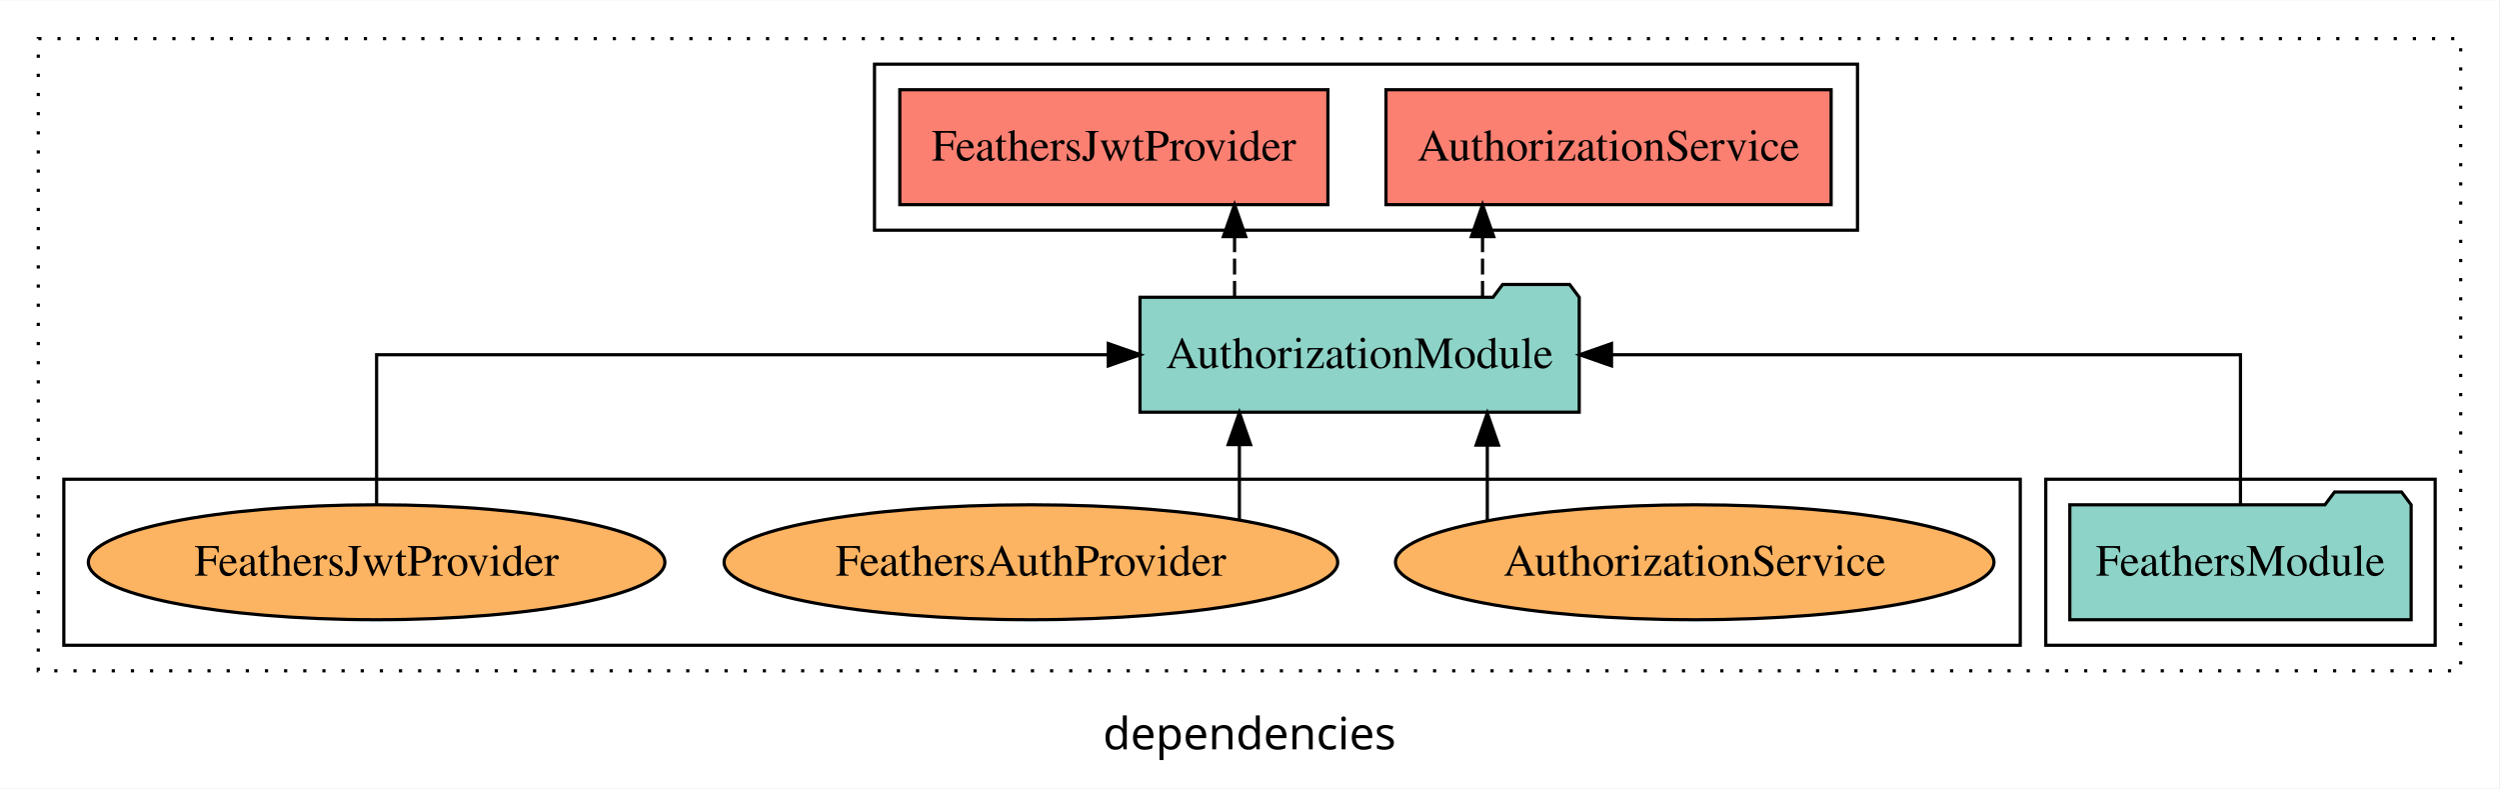
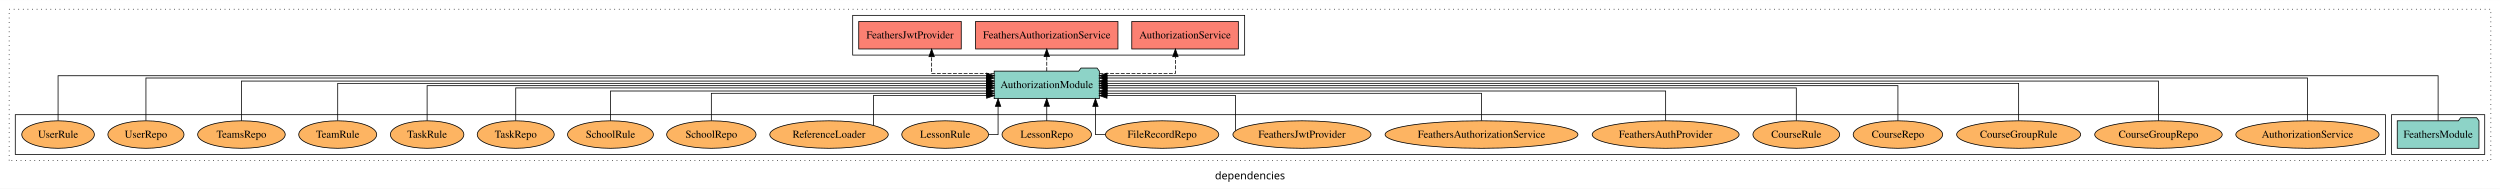
- <svg xmlns="http://www.w3.org/2000/svg" width="783pt" height="247pt" viewBox="0.00 0.00 783.00 246.80">
+ <svg xmlns="http://www.w3.org/2000/svg" width="3272pt" height="247pt" viewBox="0.00 0.00 3272.00 246.80">
  <g id="graph0" class="graph" transform="scale(1 1) rotate(0) translate(4 242.8)">
-     <polygon fill="white" stroke="transparent" points="-4,4 -4,-242.8 779,-242.8 779,4 -4,4" />
-     <text text-anchor="middle" x="387.5" y="-8.2" font-family="sans-serif" font-size="14.00">dependencies</text>
+     <polygon fill="white" stroke="transparent" points="-4,4 -4,-242.8 3268,-242.8 3268,4 -4,4" />
+     <text text-anchor="middle" x="1632" y="-8.2" font-family="sans-serif" font-size="14.00">dependencies</text>
    <g id="clust1" class="cluster">
-       <polygon fill="none" stroke="black" stroke-dasharray="1,5" points="8,-32.8 8,-230.8 767,-230.8 767,-32.8 8,-32.8" />
+       <polygon fill="none" stroke="black" stroke-dasharray="1,5" points="8,-32.8 8,-230.8 3256,-230.8 3256,-32.8 8,-32.8" />
    </g>
    <g id="clust4" class="cluster">
-       <polygon fill="none" stroke="black" points="270,-170.8 270,-222.8 578,-222.8 578,-170.8 270,-170.8" />
+       <polygon fill="none" stroke="black" points="1112,-170.8 1112,-222.8 1625,-222.8 1625,-170.8 1112,-170.8" />
    </g>
    <g id="clust3" class="cluster">
-       <polygon fill="none" stroke="black" points="637,-40.8 637,-92.8 759,-92.8 759,-40.8 637,-40.8" />
+       <polygon fill="none" stroke="black" points="3126,-40.8 3126,-92.8 3248,-92.8 3248,-40.8 3126,-40.8" />
    </g>
    <g id="clust6" class="cluster">
-       <polygon fill="none" stroke="black" points="16,-40.8 16,-92.8 629,-92.8 629,-40.8 16,-40.8" />
+       <polygon fill="none" stroke="black" points="16,-40.8 16,-92.8 3118,-92.8 3118,-40.8 16,-40.8" />
    </g>
    <g id="node1" class="node">
-       <polygon fill="#8dd3c7" stroke="black" points="751.47,-84.8 748.47,-88.8 727.47,-88.8 724.47,-84.8 644.53,-84.8 644.53,-48.8 751.47,-48.8 751.47,-84.8" />
-       <text text-anchor="middle" x="698" y="-62.6" font-family="Times,serif" font-size="14.00">FeathersModule</text>
+       <polygon fill="#8dd3c7" stroke="black" points="3240.48,-84.8 3237.48,-88.8 3216.48,-88.8 3213.48,-84.8 3133.52,-84.8 3133.52,-48.8 3240.48,-48.8 3240.48,-84.8" />
+       <text text-anchor="middle" x="3187" y="-62.6" font-family="Times,serif" font-size="14.00">FeathersModule</text>
    </g>
    <g id="node2" class="node">
-       <polygon fill="#8dd3c7" stroke="black" points="490.81,-149.8 487.81,-153.8 466.81,-153.8 463.81,-149.8 353.19,-149.8 353.19,-113.8 490.81,-113.8 490.81,-149.8" />
-       <text text-anchor="middle" x="422" y="-127.6" font-family="Times,serif" font-size="14.00">AuthorizationModule</text>
+       <polygon fill="#8dd3c7" stroke="black" points="1434.81,-149.8 1431.81,-153.8 1410.81,-153.8 1407.81,-149.8 1297.19,-149.8 1297.19,-113.8 1434.81,-113.8 1434.81,-149.8" />
+       <text text-anchor="middle" x="1366" y="-127.6" font-family="Times,serif" font-size="14.00">AuthorizationModule</text>
    </g>
    <g id="edge1" class="edge">
-       <path fill="none" stroke="black" d="M698,-84.91C698,-104.14 698,-131.8 698,-131.8 698,-131.8 500.93,-131.8 500.93,-131.8" />
-       <polygon fill="black" stroke="black" points="500.93,-128.3 490.93,-131.8 500.93,-135.3 500.93,-128.3" />
+       <path fill="none" stroke="black" d="M3187,-85.05C3187,-107.82 3187,-143.8 3187,-143.8 3187,-143.8 1444.89,-143.8 1444.89,-143.8" />
+       <polygon fill="black" stroke="black" points="1444.89,-140.3 1434.89,-143.8 1444.89,-147.3 1444.89,-140.3" />
    </g>
    <g id="node3" class="node">
-       <polygon fill="#fb8072" stroke="black" points="569.74,-214.8 430.26,-214.8 430.26,-178.8 569.74,-178.8 569.74,-214.8" />
-       <text text-anchor="middle" x="500" y="-192.6" font-family="Times,serif" font-size="14.00">AuthorizationService </text>
+       <polygon fill="#fb8072" stroke="black" points="1616.74,-214.8 1477.26,-214.8 1477.26,-178.8 1616.74,-178.8 1616.74,-214.8" />
+       <text text-anchor="middle" x="1547" y="-192.6" font-family="Times,serif" font-size="14.00">AuthorizationService </text>
    </g>
    <g id="edge2" class="edge">
-       <path fill="none" stroke="black" stroke-dasharray="5,2" d="M460.52,-149.91C460.52,-149.91 460.52,-168.79 460.52,-168.79" />
-       <polygon fill="black" stroke="black" points="457.02,-168.79 460.52,-178.79 464.02,-168.79 457.02,-168.79" />
+       <path fill="none" stroke="black" stroke-dasharray="5,2" d="M1434.96,-146.8C1481.46,-146.8 1534.36,-146.8 1534.36,-146.8 1534.36,-146.8 1534.36,-168.75 1534.36,-168.75" />
+       <polygon fill="black" stroke="black" points="1530.86,-168.75 1534.36,-178.75 1537.86,-168.75 1530.86,-168.75" />
    </g>
    <g id="node4" class="node">
-       <polygon fill="#fb8072" stroke="black" points="412.07,-214.8 277.93,-214.8 277.93,-178.8 412.07,-178.8 412.07,-214.8" />
-       <text text-anchor="middle" x="345" y="-192.6" font-family="Times,serif" font-size="14.00">FeathersJwtProvider </text>
+       <polygon fill="#fb8072" stroke="black" points="1459.17,-214.8 1272.83,-214.8 1272.83,-178.8 1459.17,-178.8 1459.17,-214.8" />
+       <text text-anchor="middle" x="1366" y="-192.6" font-family="Times,serif" font-size="14.00">FeathersAuthorizationService </text>
    </g>
    <g id="edge3" class="edge">
-       <path fill="none" stroke="black" stroke-dasharray="5,2" d="M382.82,-149.91C382.82,-149.91 382.82,-168.79 382.82,-168.79" />
-       <polygon fill="black" stroke="black" points="379.32,-168.79 382.82,-178.79 386.32,-168.79 379.32,-168.79" />
+       <path fill="none" stroke="black" stroke-dasharray="5,2" d="M1366,-149.91C1366,-149.91 1366,-168.79 1366,-168.79" />
+       <polygon fill="black" stroke="black" points="1362.5,-168.79 1366,-178.79 1369.5,-168.79 1362.5,-168.79" />
    </g>
    <g id="node5" class="node">
-       <ellipse fill="#fdb462" stroke="black" cx="527" cy="-66.8" rx="93.76" ry="18" />
-       <text text-anchor="middle" x="527" y="-62.6" font-family="Times,serif" font-size="14.00">AuthorizationService</text>
+       <polygon fill="#fb8072" stroke="black" points="1254.09,-214.8 1119.91,-214.8 1119.91,-178.8 1254.09,-178.8 1254.09,-214.8" />
+       <text text-anchor="middle" x="1187" y="-192.6" font-family="Times,serif" font-size="14.00">FeathersJwtProvider </text>
    </g>
    <g id="edge4" class="edge">
-       <path fill="none" stroke="black" d="M462.01,-79.95C462.01,-79.95 462.01,-103.49 462.01,-103.49" />
-       <polygon fill="black" stroke="black" points="458.51,-103.49 462.01,-113.49 465.51,-103.49 458.51,-103.49" />
+       <path fill="none" stroke="black" stroke-dasharray="5,2" d="M1297.28,-146.8C1257.54,-146.8 1215.33,-146.8 1215.33,-146.8 1215.33,-146.8 1215.33,-168.75 1215.33,-168.75" />
+       <polygon fill="black" stroke="black" points="1211.83,-168.75 1215.33,-178.75 1218.83,-168.75 1211.83,-168.75" />
    </g>
    <g id="node6" class="node">
-       <ellipse fill="#fdb462" stroke="black" cx="319" cy="-66.8" rx="96.13" ry="18" />
-       <text text-anchor="middle" x="319" y="-62.6" font-family="Times,serif" font-size="14.00">FeathersAuthProvider</text>
+       <ellipse fill="#fdb462" stroke="black" cx="3016" cy="-66.8" rx="93.76" ry="18" />
+       <text text-anchor="middle" x="3016" y="-62.6" font-family="Times,serif" font-size="14.00">AuthorizationService</text>
    </g>
    <g id="edge5" class="edge">
-       <path fill="none" stroke="black" d="M384.33,-80.27C384.33,-80.27 384.33,-103.66 384.33,-103.66" />
-       <polygon fill="black" stroke="black" points="380.83,-103.66 384.33,-113.66 387.83,-103.66 380.83,-103.66" />
+       <path fill="none" stroke="black" d="M3016,-85.09C3016,-107.01 3016,-140.8 3016,-140.8 3016,-140.8 1444.8,-140.8 1444.8,-140.8" />
+       <polygon fill="black" stroke="black" points="1444.8,-137.3 1434.8,-140.8 1444.8,-144.3 1444.8,-137.3" />
    </g>
    <g id="node7" class="node">
-       <ellipse fill="#fdb462" stroke="black" cx="114" cy="-66.8" rx="90.32" ry="18" />
-       <text text-anchor="middle" x="114" y="-62.6" font-family="Times,serif" font-size="14.00">FeathersJwtProvider</text>
+       <ellipse fill="#fdb462" stroke="black" cx="2821" cy="-66.8" rx="83.41" ry="18" />
+       <text text-anchor="middle" x="2821" y="-62.6" font-family="Times,serif" font-size="14.00">CourseGroupRepo</text>
    </g>
    <g id="edge6" class="edge">
-       <path fill="none" stroke="black" d="M114,-84.91C114,-104.14 114,-131.8 114,-131.8 114,-131.8 343.26,-131.8 343.26,-131.8" />
-       <polygon fill="black" stroke="black" points="343.26,-135.3 353.26,-131.8 343.26,-128.3 343.26,-135.3" />
+       <path fill="none" stroke="black" d="M2821,-84.83C2821,-105.57 2821,-136.8 2821,-136.8 2821,-136.8 1444.71,-136.8 1444.71,-136.8" />
+       <polygon fill="black" stroke="black" points="1444.71,-133.3 1434.71,-136.8 1444.71,-140.3 1444.71,-133.3" />
+     </g>
+     <g id="node8" class="node">
+       <ellipse fill="#fdb462" stroke="black" cx="2638" cy="-66.8" rx="81.12" ry="18" />
+       <text text-anchor="middle" x="2638" y="-62.6" font-family="Times,serif" font-size="14.00">CourseGroupRule</text>
+     </g>
+     <g id="edge7" class="edge">
+       <path fill="none" stroke="black" d="M2638,-85.11C2638,-104.95 2638,-133.8 2638,-133.8 2638,-133.8 1444.84,-133.8 1444.84,-133.8" />
+       <polygon fill="black" stroke="black" points="1444.84,-130.3 1434.84,-133.8 1444.84,-137.3 1444.84,-130.3" />
+     </g>
+     <g id="node9" class="node">
+       <ellipse fill="#fdb462" stroke="black" cx="2480" cy="-66.8" rx="58.56" ry="18" />
+       <text text-anchor="middle" x="2480" y="-62.6" font-family="Times,serif" font-size="14.00">CourseRepo</text>
+     </g>
+     <g id="edge8" class="edge">
+       <path fill="none" stroke="black" d="M2480,-84.97C2480,-103.89 2480,-130.8 2480,-130.8 2480,-130.8 1444.84,-130.8 1444.84,-130.8" />
+       <polygon fill="black" stroke="black" points="1444.85,-127.3 1434.84,-130.8 1444.84,-134.3 1444.85,-127.3" />
+     </g>
+     <g id="node10" class="node">
+       <ellipse fill="#fdb462" stroke="black" cx="2347" cy="-66.8" rx="56.77" ry="18" />
+       <text text-anchor="middle" x="2347" y="-62.6" font-family="Times,serif" font-size="14.00">CourseRule</text>
+     </g>
+     <g id="edge9" class="edge">
+       <path fill="none" stroke="black" d="M2347,-85.1C2347,-103.07 2347,-127.8 2347,-127.8 2347,-127.8 1444.98,-127.8 1444.98,-127.8" />
+       <polygon fill="black" stroke="black" points="1444.98,-124.3 1434.98,-127.8 1444.98,-131.3 1444.98,-124.3" />
+     </g>
+     <g id="node11" class="node">
+       <ellipse fill="#fdb462" stroke="black" cx="2176" cy="-66.8" rx="96.14" ry="18" />
+       <text text-anchor="middle" x="2176" y="-62.6" font-family="Times,serif" font-size="14.00">FeathersAuthProvider</text>
+     </g>
+     <g id="edge10" class="edge">
+       <path fill="none" stroke="black" d="M2176,-84.84C2176,-101.53 2176,-123.8 2176,-123.8 2176,-123.8 1444.71,-123.8 1444.71,-123.8" />
+       <polygon fill="black" stroke="black" points="1444.71,-120.3 1434.71,-123.8 1444.71,-127.3 1444.71,-120.3" />
+     </g>
+     <g id="node12" class="node">
+       <ellipse fill="#fdb462" stroke="black" cx="1935" cy="-66.8" rx="126.19" ry="18" />
+       <text text-anchor="middle" x="1935" y="-62.6" font-family="Times,serif" font-size="14.00">FeathersAuthorizationService</text>
+     </g>
+     <g id="edge11" class="edge">
+       <path fill="none" stroke="black" d="M1935,-85.08C1935,-100.75 1935,-120.8 1935,-120.8 1935,-120.8 1444.92,-120.8 1444.92,-120.8" />
+       <polygon fill="black" stroke="black" points="1444.92,-117.3 1434.92,-120.8 1444.92,-124.3 1444.92,-117.3" />
+     </g>
+     <g id="node13" class="node">
+       <ellipse fill="#fdb462" stroke="black" cx="1700" cy="-66.8" rx="90.35" ry="18" />
+       <text text-anchor="middle" x="1700" y="-62.6" font-family="Times,serif" font-size="14.00">FeathersJwtProvider</text>
+     </g>
+     <g id="edge12" class="edge">
+       <path fill="none" stroke="black" d="M1613.1,-71.88C1613.1,-84.78 1613.1,-117.8 1613.1,-117.8 1613.1,-117.8 1444.83,-117.8 1444.83,-117.8" />
+       <polygon fill="black" stroke="black" points="1444.83,-114.3 1434.83,-117.8 1444.83,-121.3 1444.83,-114.3" />
+     </g>
+     <g id="node14" class="node">
+       <ellipse fill="#fdb462" stroke="black" cx="1517" cy="-66.8" rx="74.16" ry="18" />
+       <text text-anchor="middle" x="1517" y="-62.6" font-family="Times,serif" font-size="14.00">FileRecordRepo</text>
+     </g>
+     <g id="edge13" class="edge">
+       <path fill="none" stroke="black" d="M1442.6,-66.8C1434.84,-66.8 1429.72,-66.8 1429.72,-66.8 1429.72,-66.8 1429.72,-103.69 1429.72,-103.69" />
+       <polygon fill="black" stroke="black" points="1426.22,-103.69 1429.72,-113.69 1433.22,-103.69 1426.22,-103.69" />
+     </g>
+     <g id="node15" class="node">
+       <ellipse fill="#fdb462" stroke="black" cx="1366" cy="-66.8" rx="58.56" ry="18" />
+       <text text-anchor="middle" x="1366" y="-62.6" font-family="Times,serif" font-size="14.00">LessonRepo</text>
+     </g>
+     <g id="edge14" class="edge">
+       <path fill="none" stroke="black" d="M1366,-84.91C1366,-84.91 1366,-103.79 1366,-103.79" />
+       <polygon fill="black" stroke="black" points="1362.5,-103.79 1366,-113.79 1369.5,-103.79 1362.5,-103.79" />
+     </g>
+     <g id="node16" class="node">
+       <ellipse fill="#fdb462" stroke="black" cx="1233" cy="-66.8" rx="56.77" ry="18" />
+       <text text-anchor="middle" x="1233" y="-62.6" font-family="Times,serif" font-size="14.00">LessonRule</text>
+     </g>
+     <g id="edge15" class="edge">
+       <path fill="none" stroke="black" d="M1289.9,-66.8C1297.25,-66.8 1302.28,-66.8 1302.28,-66.8 1302.28,-66.8 1302.28,-103.69 1302.28,-103.69" />
+       <polygon fill="black" stroke="black" points="1298.78,-103.69 1302.28,-113.69 1305.78,-103.69 1298.78,-103.69" />
+     </g>
+     <g id="node17" class="node">
+       <ellipse fill="#fdb462" stroke="black" cx="1081" cy="-66.8" rx="77.53" ry="18" />
+       <text text-anchor="middle" x="1081" y="-62.6" font-family="Times,serif" font-size="14.00">ReferenceLoader</text>
+     </g>
+     <g id="edge16" class="edge">
+       <path fill="none" stroke="black" d="M1139.11,-78.89C1139.11,-93.97 1139.11,-117.8 1139.11,-117.8 1139.11,-117.8 1287.31,-117.8 1287.31,-117.8" />
+       <polygon fill="black" stroke="black" points="1287.31,-121.3 1297.31,-117.8 1287.31,-114.3 1287.31,-121.3" />
+     </g>
+     <g id="node18" class="node">
+       <ellipse fill="#fdb462" stroke="black" cx="927" cy="-66.8" rx="58.49" ry="18" />
+       <text text-anchor="middle" x="927" y="-62.6" font-family="Times,serif" font-size="14.00">SchoolRepo</text>
+     </g>
+     <g id="edge17" class="edge">
+       <path fill="none" stroke="black" d="M927,-85.08C927,-100.75 927,-120.8 927,-120.8 927,-120.8 1286.92,-120.8 1286.92,-120.8" />
+       <polygon fill="black" stroke="black" points="1286.92,-124.3 1296.92,-120.8 1286.92,-117.3 1286.92,-124.3" />
+     </g>
+     <g id="node19" class="node">
+       <ellipse fill="#fdb462" stroke="black" cx="795" cy="-66.8" rx="56.2" ry="18" />
+       <text text-anchor="middle" x="795" y="-62.6" font-family="Times,serif" font-size="14.00">SchoolRule</text>
+     </g>
+     <g id="edge18" class="edge">
+       <path fill="none" stroke="black" d="M795,-84.84C795,-101.53 795,-123.8 795,-123.8 795,-123.8 1287.12,-123.8 1287.12,-123.8" />
+       <polygon fill="black" stroke="black" points="1287.12,-127.3 1297.12,-123.8 1287.12,-120.3 1287.12,-127.3" />
+     </g>
+     <g id="node20" class="node">
+       <ellipse fill="#fdb462" stroke="black" cx="671" cy="-66.8" rx="50.39" ry="18" />
+       <text text-anchor="middle" x="671" y="-62.6" font-family="Times,serif" font-size="14.00">TaskRepo</text>
+     </g>
+     <g id="edge19" class="edge">
+       <path fill="none" stroke="black" d="M671,-85.1C671,-103.07 671,-127.8 671,-127.8 671,-127.8 1287.14,-127.8 1287.14,-127.8" />
+       <polygon fill="black" stroke="black" points="1287.14,-131.3 1297.14,-127.8 1287.14,-124.3 1287.14,-131.3" />
+     </g>
+     <g id="node21" class="node">
+       <ellipse fill="#fdb462" stroke="black" cx="555" cy="-66.8" rx="48.09" ry="18" />
+       <text text-anchor="middle" x="555" y="-62.6" font-family="Times,serif" font-size="14.00">TaskRule</text>
+     </g>
+     <g id="edge20" class="edge">
+       <path fill="none" stroke="black" d="M555,-84.97C555,-103.89 555,-130.8 555,-130.8 555,-130.8 1287.2,-130.8 1287.2,-130.8" />
+       <polygon fill="black" stroke="black" points="1287.2,-134.3 1297.2,-130.8 1287.2,-127.3 1287.2,-134.3" />
+     </g>
+     <g id="node22" class="node">
+       <ellipse fill="#fdb462" stroke="black" cx="438" cy="-66.8" rx="51.02" ry="18" />
+       <text text-anchor="middle" x="438" y="-62.6" font-family="Times,serif" font-size="14.00">TeamRule</text>
+     </g>
+     <g id="edge21" class="edge">
+       <path fill="none" stroke="black" d="M438,-85.11C438,-104.95 438,-133.8 438,-133.8 438,-133.8 1287.01,-133.8 1287.01,-133.8" />
+       <polygon fill="black" stroke="black" points="1287.01,-137.3 1297.01,-133.8 1287.01,-130.3 1287.01,-137.3" />
+     </g>
+     <g id="node23" class="node">
+       <ellipse fill="#fdb462" stroke="black" cx="312" cy="-66.8" rx="57.32" ry="18" />
+       <text text-anchor="middle" x="312" y="-62.6" font-family="Times,serif" font-size="14.00">TeamsRepo</text>
+     </g>
+     <g id="edge22" class="edge">
+       <path fill="none" stroke="black" d="M312,-84.83C312,-105.57 312,-136.8 312,-136.8 312,-136.8 1287.25,-136.8 1287.25,-136.8" />
+       <polygon fill="black" stroke="black" points="1287.25,-140.3 1297.25,-136.8 1287.25,-133.3 1287.25,-140.3" />
+     </g>
+     <g id="node24" class="node">
+       <ellipse fill="#fdb462" stroke="black" cx="187" cy="-66.8" rx="49.81" ry="18" />
+       <text text-anchor="middle" x="187" y="-62.6" font-family="Times,serif" font-size="14.00">UserRepo</text>
+     </g>
+     <g id="edge23" class="edge">
+       <path fill="none" stroke="black" d="M187,-85.09C187,-107.01 187,-140.8 187,-140.8 187,-140.8 1287.08,-140.8 1287.08,-140.8" />
+       <polygon fill="black" stroke="black" points="1287.08,-144.3 1297.08,-140.8 1287.08,-137.3 1287.08,-144.3" />
+     </g>
+     <g id="node25" class="node">
+       <ellipse fill="#fdb462" stroke="black" cx="72" cy="-66.8" rx="47.52" ry="18" />
+       <text text-anchor="middle" x="72" y="-62.6" font-family="Times,serif" font-size="14.00">UserRule</text>
+     </g>
+     <g id="edge24" class="edge">
+       <path fill="none" stroke="black" d="M72,-85.05C72,-107.82 72,-143.8 72,-143.8 72,-143.8 1287.34,-143.8 1287.34,-143.8" />
+       <polygon fill="black" stroke="black" points="1287.34,-147.3 1297.34,-143.8 1287.34,-140.3 1287.34,-147.3" />
    </g>
  </g>
</svg>
